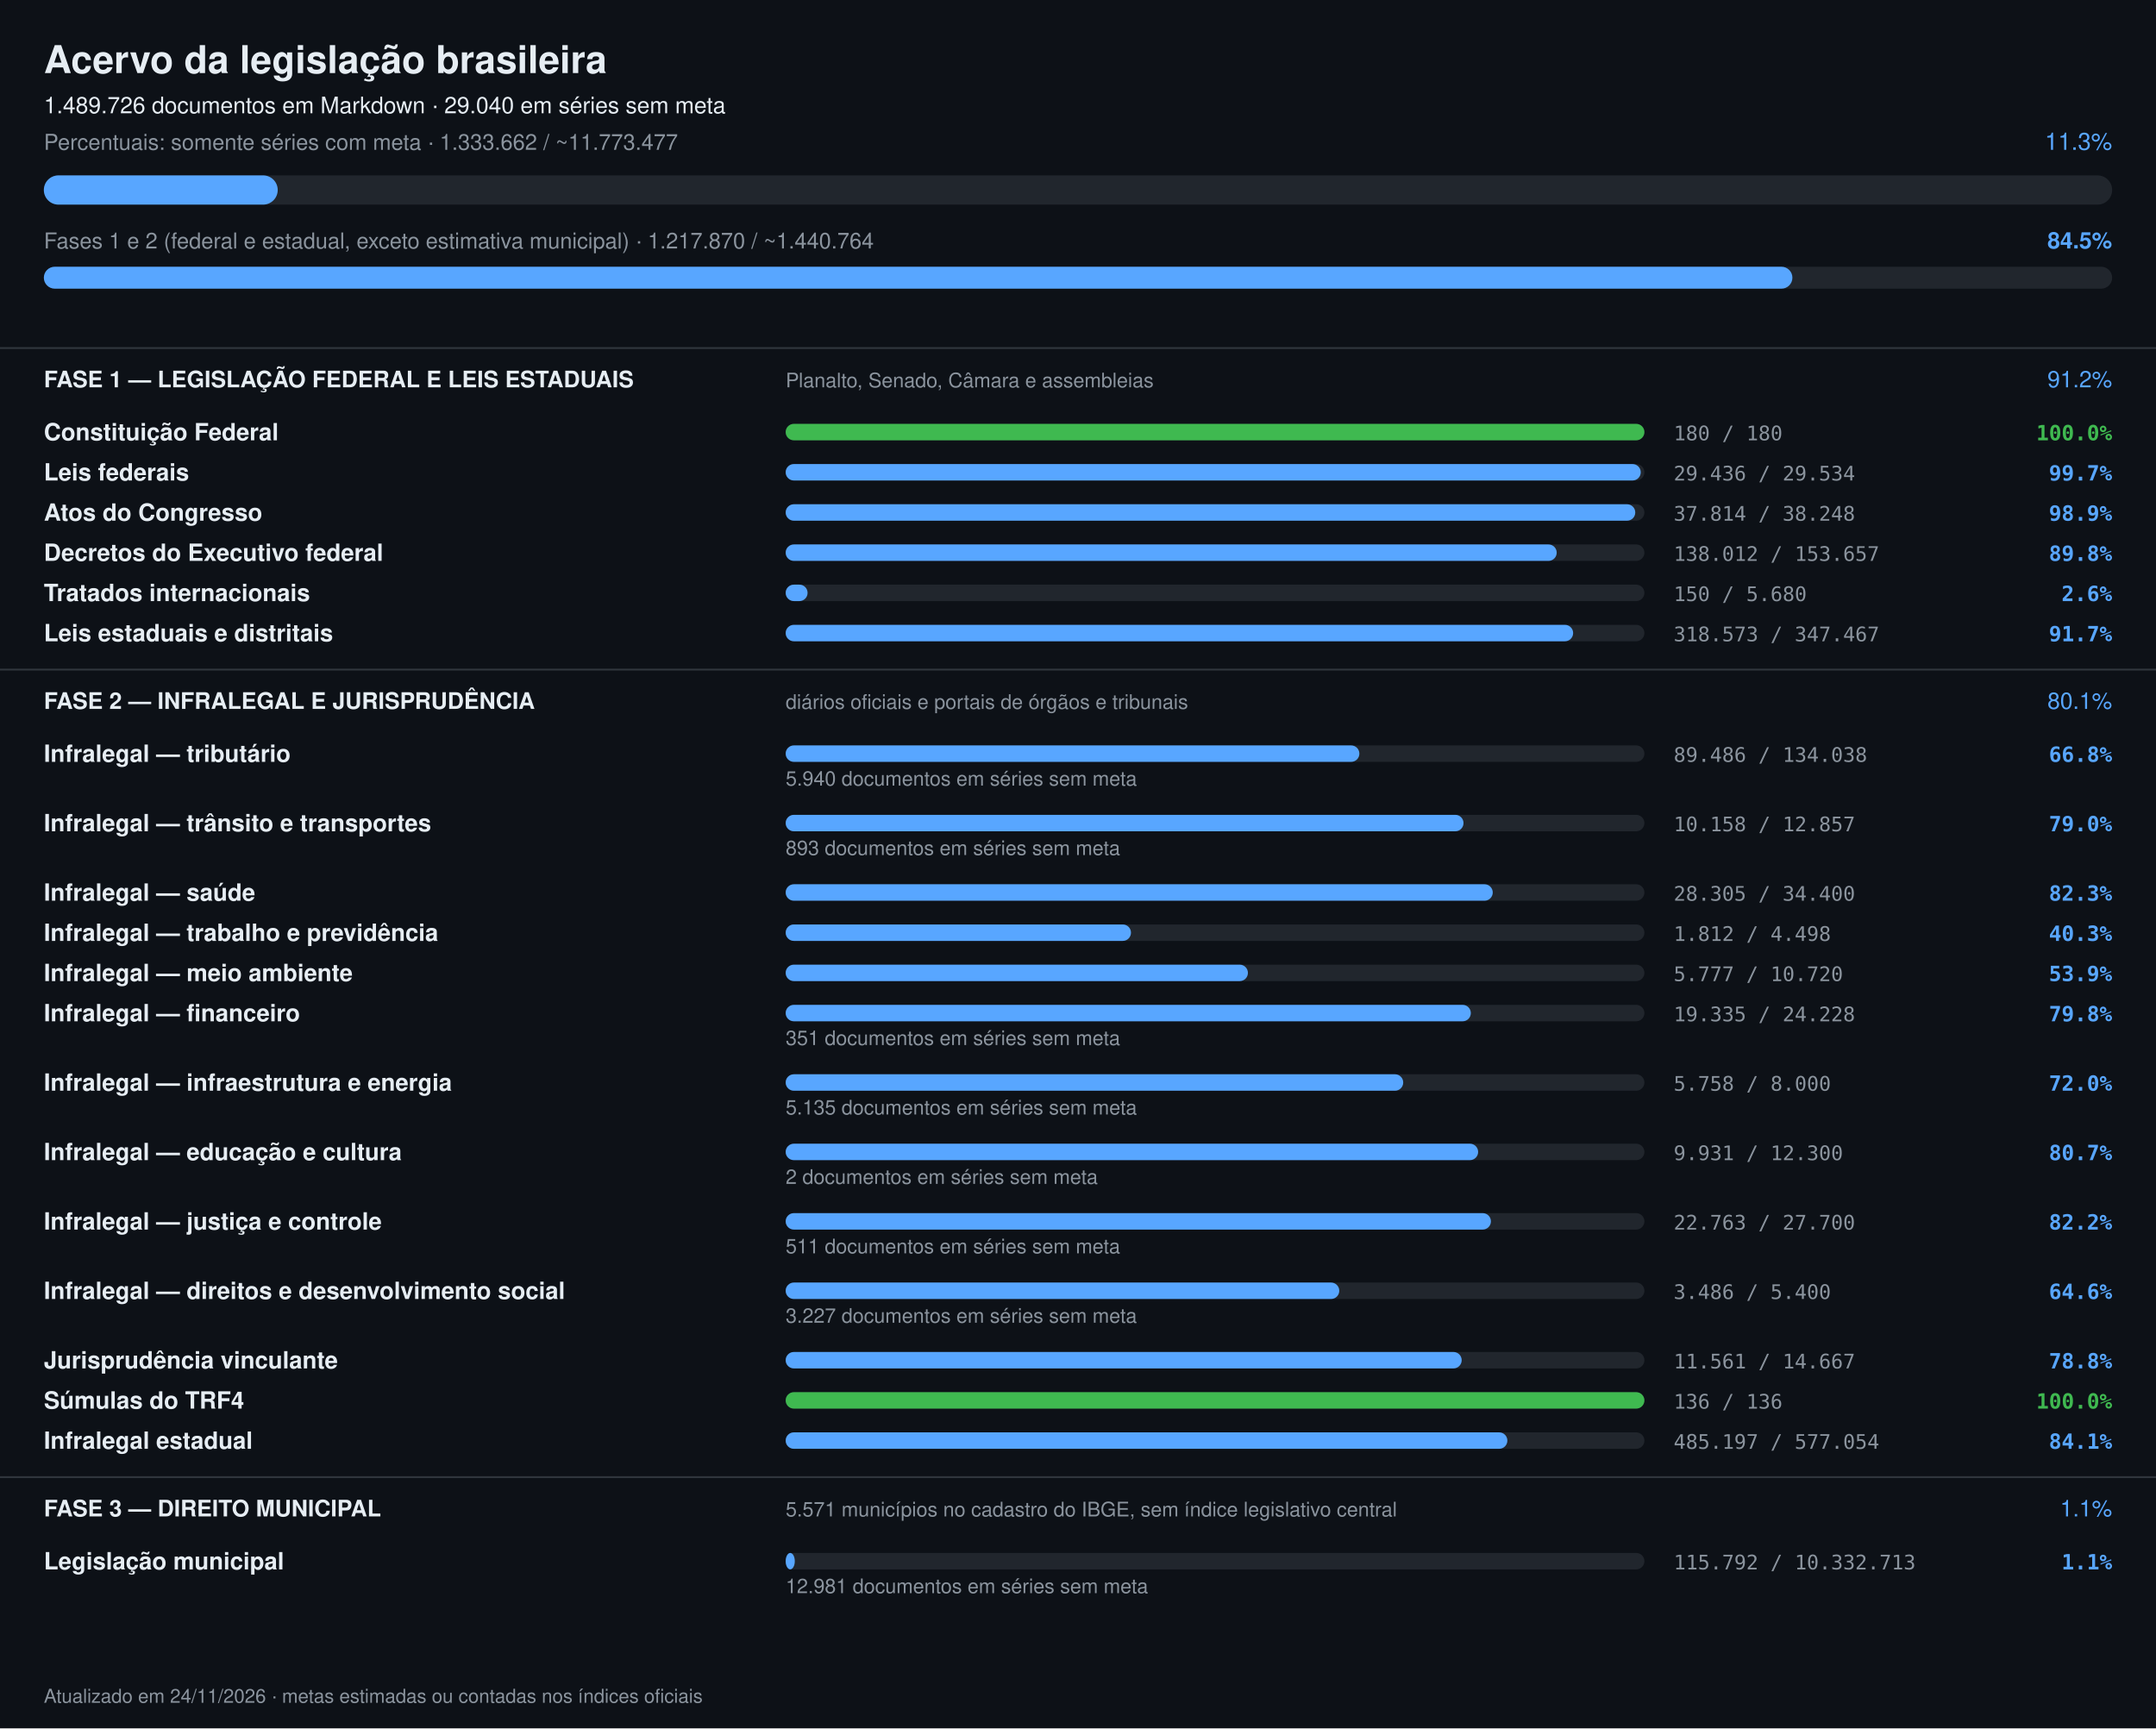
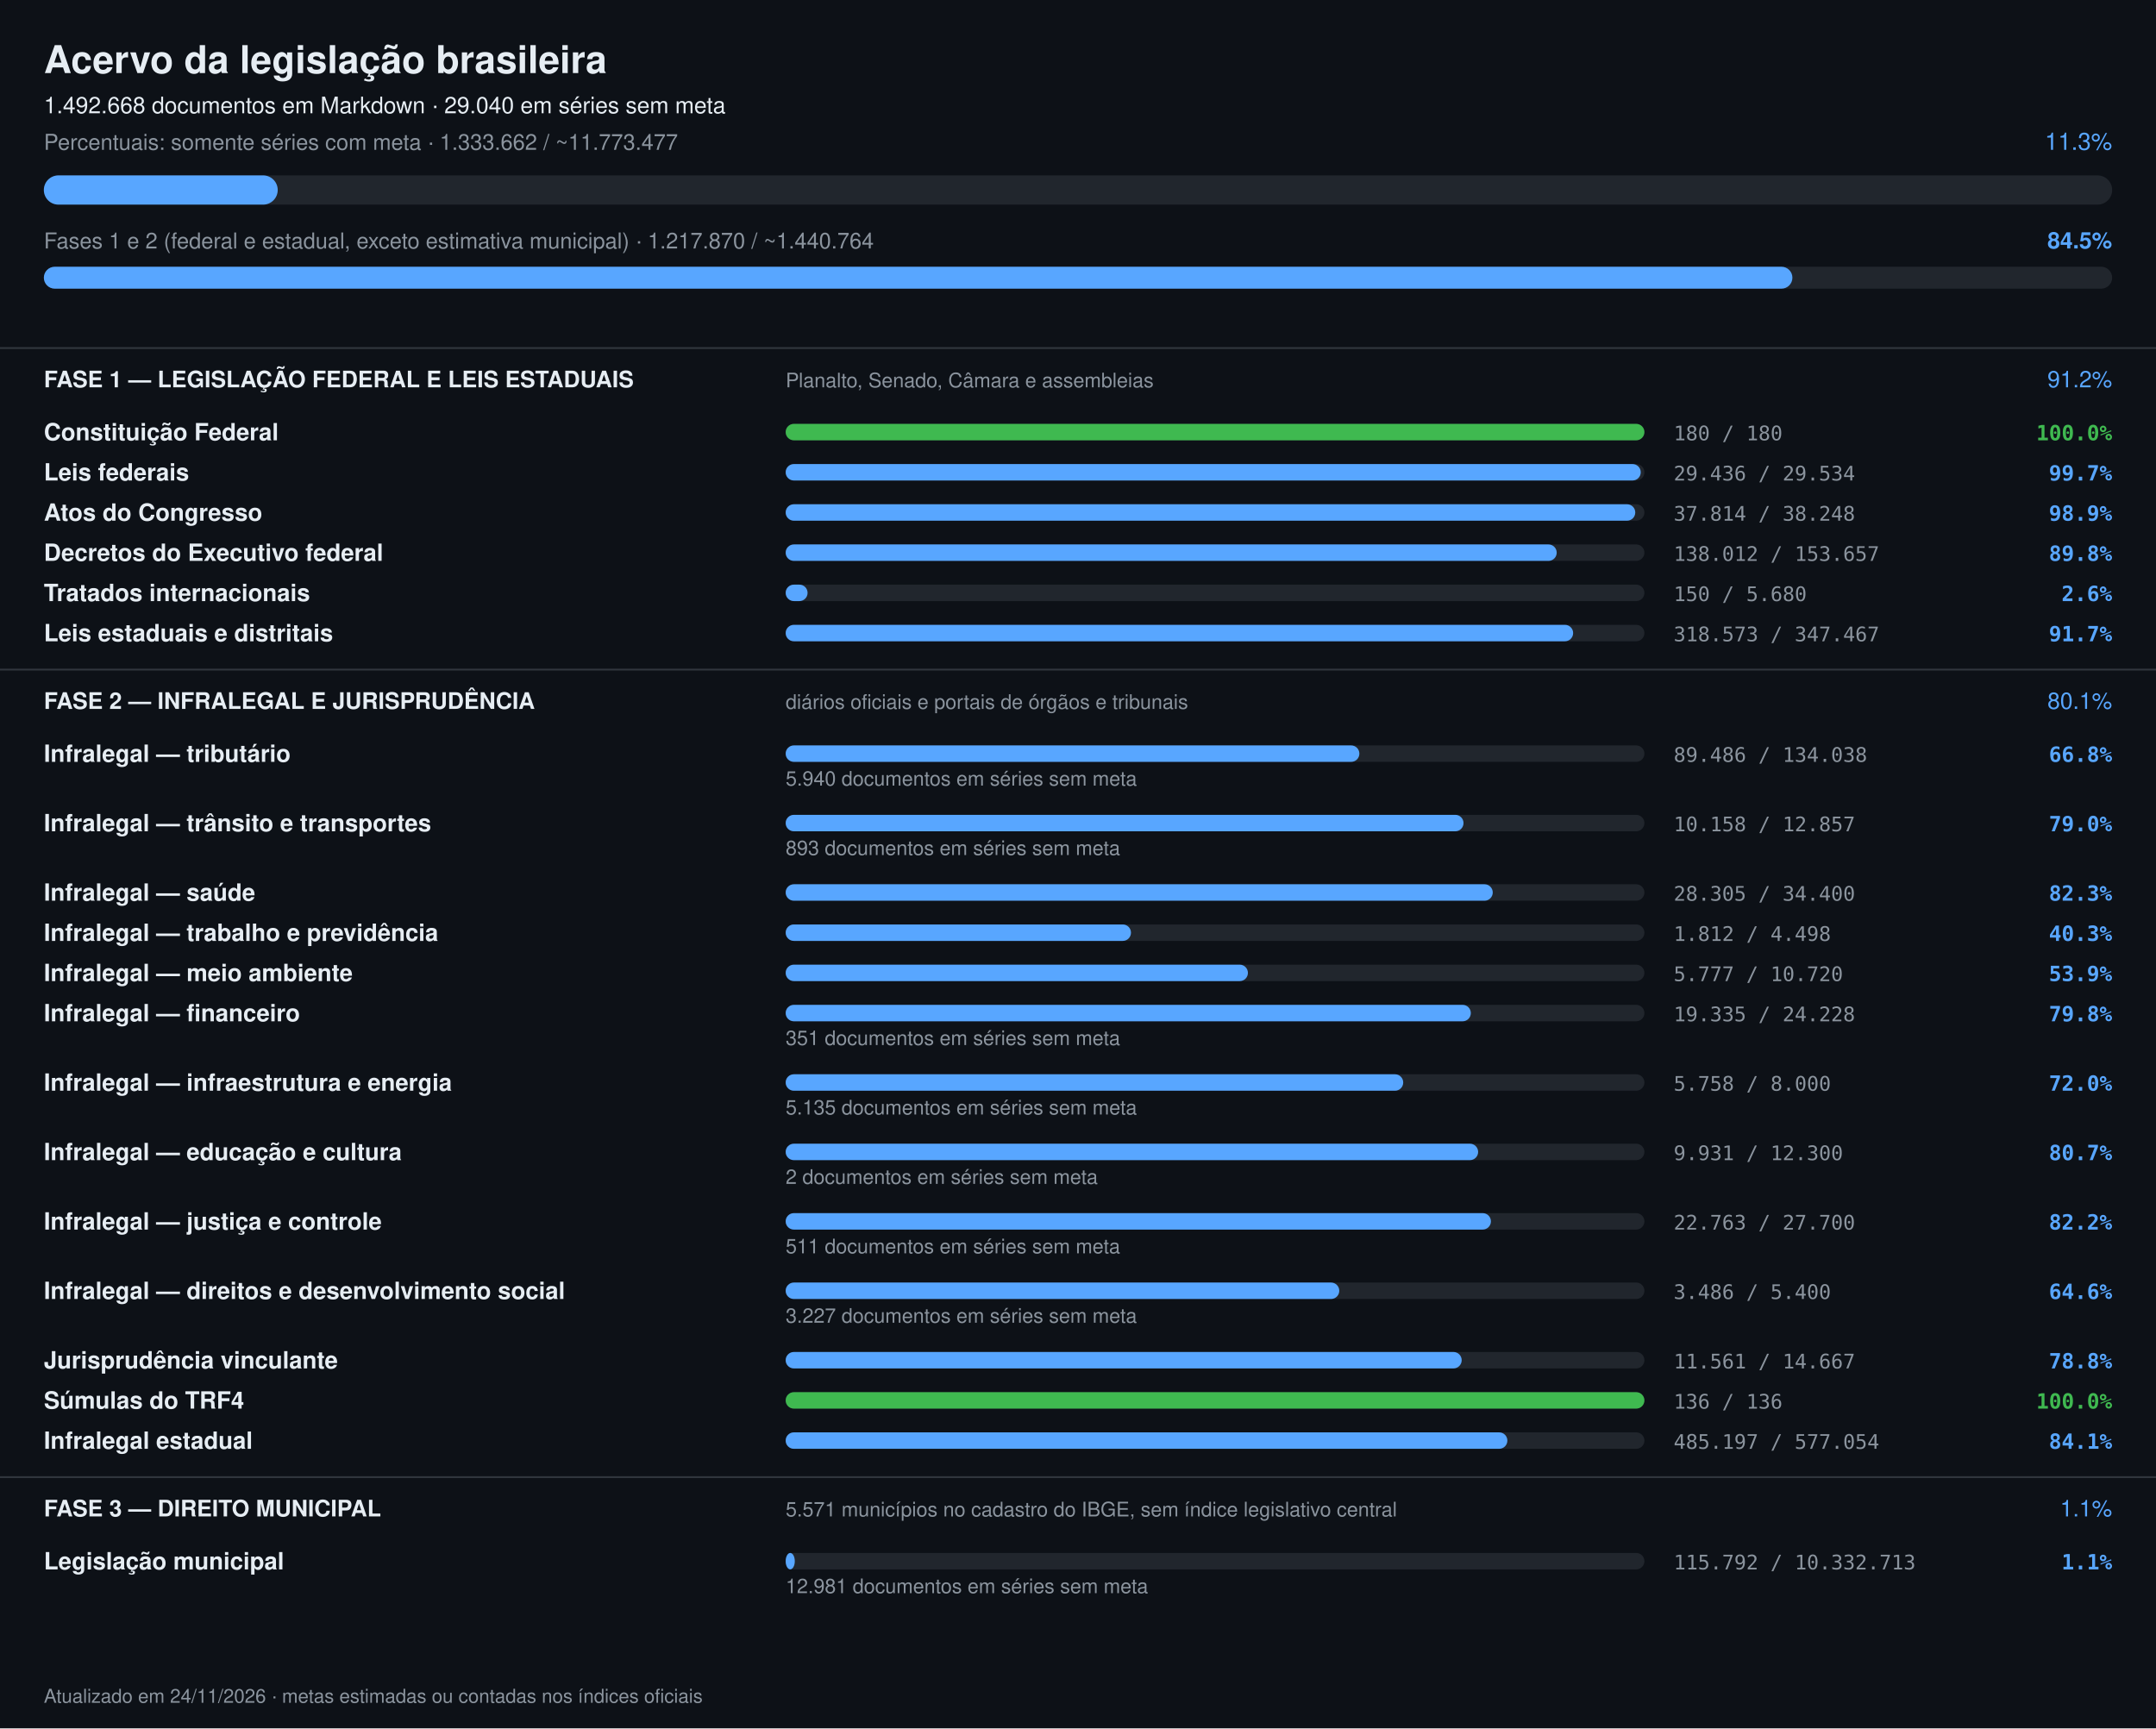
<svg xmlns="http://www.w3.org/2000/svg" width="1180" height="946" viewBox="0 0 1180 946" font-family="-apple-system,Segoe UI,Helvetica,Arial,sans-serif">
  <rect width="1180" height="946" fill="#0d1117" />
  <text x="24" y="40" font-size="21" font-weight="700" fill="#e6edf3">Acervo da legislação brasileira</text>
-   <text x="24" y="62" font-size="12.5" fill="#e6edf3">1.489.726 documentos em Markdown · 29.040 em séries sem meta</text>
+   <text x="24" y="62" font-size="12.5" fill="#e6edf3">1.492.668 documentos em Markdown · 29.040 em séries sem meta</text>
  <text x="24" y="82" font-size="12" fill="#8b949e">Percentuais: somente séries com meta · 1.333.662 / ~11.773.477</text>
  <text x="1156" y="82" font-size="13" text-anchor="end" fill="#58a6ff">11.3%</text>
  <rect x="24" y="96" width="1132" height="16" rx="8" fill="#21262d" />
  <rect x="24" y="96" width="128" height="16" rx="8" fill="#58a6ff" />
  <text x="24" y="136" font-size="12" fill="#8b949e">Fases 1 e 2 (federal e estadual, exceto estimativa municipal) · 1.217.870 / ~1.440.764</text>
  <text x="1156" y="136" font-size="12.5" font-weight="600" text-anchor="end" fill="#58a6ff">84.5%</text>
  <rect x="24" y="146" width="1132" height="12" rx="6" fill="#21262d" />
  <rect x="24" y="146" width="957" height="12" rx="6" fill="#58a6ff" />
  <rect x="0" y="190" width="1180" height="1" fill="#30363d" />
  <text x="24" y="212" font-size="12.5" font-weight="700" fill="#e6edf3">FASE 1 — LEGISLAÇÃO FEDERAL E LEIS ESTADUAIS</text>
  <text x="430" y="212" font-size="11" fill="#8b949e">Planalto, Senado, Câmara e assembleias</text>
  <text x="1156" y="212" font-size="12.5" text-anchor="end" fill="#58a6ff">91.2%</text>
  <text x="24" y="241" font-size="13" font-weight="600" fill="#e6edf3">Constituição Federal</text>
  <rect x="430" y="232" width="470" height="9" rx="4.5" fill="#21262d" />
  <rect x="430" y="232" width="470" height="9" rx="4.5" fill="#3fb950" />
  <text x="916" y="241" font-size="11" fill="#8b949e" font-family="ui-monospace,monospace">180 / 180</text>
  <text x="1156" y="241" font-size="11.5" text-anchor="end" font-weight="600" fill="#3fb950" font-family="ui-monospace,monospace">100.0%</text>
  <text x="24" y="263" font-size="13" font-weight="600" fill="#e6edf3">Leis federais</text>
  <rect x="430" y="254" width="470" height="9" rx="4.5" fill="#21262d" />
  <rect x="430" y="254" width="468" height="9" rx="4.5" fill="#58a6ff" />
  <text x="916" y="263" font-size="11" fill="#8b949e" font-family="ui-monospace,monospace">29.436 / 29.534</text>
  <text x="1156" y="263" font-size="11.5" text-anchor="end" font-weight="600" fill="#58a6ff" font-family="ui-monospace,monospace">99.7%</text>
  <text x="24" y="285" font-size="13" font-weight="600" fill="#e6edf3">Atos do Congresso</text>
  <rect x="430" y="276" width="470" height="9" rx="4.5" fill="#21262d" />
  <rect x="430" y="276" width="465" height="9" rx="4.5" fill="#58a6ff" />
  <text x="916" y="285" font-size="11" fill="#8b949e" font-family="ui-monospace,monospace">37.814 / 38.248</text>
  <text x="1156" y="285" font-size="11.5" text-anchor="end" font-weight="600" fill="#58a6ff" font-family="ui-monospace,monospace">98.9%</text>
  <text x="24" y="307" font-size="13" font-weight="600" fill="#e6edf3">Decretos do Executivo federal</text>
  <rect x="430" y="298" width="470" height="9" rx="4.5" fill="#21262d" />
  <rect x="430" y="298" width="422" height="9" rx="4.5" fill="#58a6ff" />
  <text x="916" y="307" font-size="11" fill="#8b949e" font-family="ui-monospace,monospace">138.012 / 153.657</text>
  <text x="1156" y="307" font-size="11.5" text-anchor="end" font-weight="600" fill="#58a6ff" font-family="ui-monospace,monospace">89.8%</text>
  <text x="24" y="329" font-size="13" font-weight="600" fill="#e6edf3">Tratados internacionais</text>
  <rect x="430" y="320" width="470" height="9" rx="4.5" fill="#21262d" />
  <rect x="430" y="320" width="12" height="9" rx="4.5" fill="#58a6ff" />
  <text x="916" y="329" font-size="11" fill="#8b949e" font-family="ui-monospace,monospace">150 / 5.680</text>
  <text x="1156" y="329" font-size="11.5" text-anchor="end" font-weight="600" fill="#58a6ff" font-family="ui-monospace,monospace">2.6%</text>
  <text x="24" y="351" font-size="13" font-weight="600" fill="#e6edf3">Leis estaduais e distritais</text>
  <rect x="430" y="342" width="470" height="9" rx="4.5" fill="#21262d" />
  <rect x="430" y="342" width="431" height="9" rx="4.5" fill="#58a6ff" />
  <text x="916" y="351" font-size="11" fill="#8b949e" font-family="ui-monospace,monospace">318.573 / 347.467</text>
  <text x="1156" y="351" font-size="11.5" text-anchor="end" font-weight="600" fill="#58a6ff" font-family="ui-monospace,monospace">91.7%</text>
  <rect x="0" y="366" width="1180" height="1" fill="#30363d" />
  <text x="24" y="388" font-size="12.5" font-weight="700" fill="#e6edf3">FASE 2 — INFRALEGAL E JURISPRUDÊNCIA</text>
  <text x="430" y="388" font-size="11" fill="#8b949e">diários oficiais e portais de órgãos e tribunais</text>
  <text x="1156" y="388" font-size="12.5" text-anchor="end" fill="#58a6ff">80.1%</text>
  <text x="24" y="417" font-size="13" font-weight="600" fill="#e6edf3">Infralegal — tributário</text>
  <rect x="430" y="408" width="470" height="9" rx="4.5" fill="#21262d" />
  <rect x="430" y="408" width="314" height="9" rx="4.5" fill="#58a6ff" />
  <text x="916" y="417" font-size="11" fill="#8b949e" font-family="ui-monospace,monospace">89.486 / 134.038</text>
  <text x="1156" y="417" font-size="11.5" text-anchor="end" font-weight="600" fill="#58a6ff" font-family="ui-monospace,monospace">66.8%</text>
  <text x="430" y="430" font-size="11" fill="#8b949e">5.940 documentos em séries sem meta</text>
  <text x="24" y="455" font-size="13" font-weight="600" fill="#e6edf3">Infralegal — trânsito e transportes</text>
  <rect x="430" y="446" width="470" height="9" rx="4.5" fill="#21262d" />
  <rect x="430" y="446" width="371" height="9" rx="4.5" fill="#58a6ff" />
  <text x="916" y="455" font-size="11" fill="#8b949e" font-family="ui-monospace,monospace">10.158 / 12.857</text>
  <text x="1156" y="455" font-size="11.5" text-anchor="end" font-weight="600" fill="#58a6ff" font-family="ui-monospace,monospace">79.0%</text>
  <text x="430" y="468" font-size="11" fill="#8b949e">893 documentos em séries sem meta</text>
  <text x="24" y="493" font-size="13" font-weight="600" fill="#e6edf3">Infralegal — saúde</text>
  <rect x="430" y="484" width="470" height="9" rx="4.5" fill="#21262d" />
  <rect x="430" y="484" width="387" height="9" rx="4.5" fill="#58a6ff" />
  <text x="916" y="493" font-size="11" fill="#8b949e" font-family="ui-monospace,monospace">28.305 / 34.400</text>
  <text x="1156" y="493" font-size="11.5" text-anchor="end" font-weight="600" fill="#58a6ff" font-family="ui-monospace,monospace">82.3%</text>
  <text x="24" y="515" font-size="13" font-weight="600" fill="#e6edf3">Infralegal — trabalho e previdência</text>
  <rect x="430" y="506" width="470" height="9" rx="4.5" fill="#21262d" />
  <rect x="430" y="506" width="189" height="9" rx="4.5" fill="#58a6ff" />
  <text x="916" y="515" font-size="11" fill="#8b949e" font-family="ui-monospace,monospace">1.812 / 4.498</text>
  <text x="1156" y="515" font-size="11.5" text-anchor="end" font-weight="600" fill="#58a6ff" font-family="ui-monospace,monospace">40.3%</text>
  <text x="24" y="537" font-size="13" font-weight="600" fill="#e6edf3">Infralegal — meio ambiente</text>
  <rect x="430" y="528" width="470" height="9" rx="4.5" fill="#21262d" />
  <rect x="430" y="528" width="253" height="9" rx="4.5" fill="#58a6ff" />
  <text x="916" y="537" font-size="11" fill="#8b949e" font-family="ui-monospace,monospace">5.777 / 10.720</text>
  <text x="1156" y="537" font-size="11.5" text-anchor="end" font-weight="600" fill="#58a6ff" font-family="ui-monospace,monospace">53.9%</text>
  <text x="24" y="559" font-size="13" font-weight="600" fill="#e6edf3">Infralegal — financeiro</text>
  <rect x="430" y="550" width="470" height="9" rx="4.5" fill="#21262d" />
  <rect x="430" y="550" width="375" height="9" rx="4.5" fill="#58a6ff" />
  <text x="916" y="559" font-size="11" fill="#8b949e" font-family="ui-monospace,monospace">19.335 / 24.228</text>
  <text x="1156" y="559" font-size="11.5" text-anchor="end" font-weight="600" fill="#58a6ff" font-family="ui-monospace,monospace">79.8%</text>
  <text x="430" y="572" font-size="11" fill="#8b949e">351 documentos em séries sem meta</text>
  <text x="24" y="597" font-size="13" font-weight="600" fill="#e6edf3">Infralegal — infraestrutura e energia</text>
  <rect x="430" y="588" width="470" height="9" rx="4.5" fill="#21262d" />
  <rect x="430" y="588" width="338" height="9" rx="4.5" fill="#58a6ff" />
  <text x="916" y="597" font-size="11" fill="#8b949e" font-family="ui-monospace,monospace">5.758 / 8.000</text>
  <text x="1156" y="597" font-size="11.5" text-anchor="end" font-weight="600" fill="#58a6ff" font-family="ui-monospace,monospace">72.0%</text>
  <text x="430" y="610" font-size="11" fill="#8b949e">5.135 documentos em séries sem meta</text>
  <text x="24" y="635" font-size="13" font-weight="600" fill="#e6edf3">Infralegal — educação e cultura</text>
  <rect x="430" y="626" width="470" height="9" rx="4.5" fill="#21262d" />
  <rect x="430" y="626" width="379" height="9" rx="4.5" fill="#58a6ff" />
  <text x="916" y="635" font-size="11" fill="#8b949e" font-family="ui-monospace,monospace">9.931 / 12.300</text>
  <text x="1156" y="635" font-size="11.5" text-anchor="end" font-weight="600" fill="#58a6ff" font-family="ui-monospace,monospace">80.7%</text>
  <text x="430" y="648" font-size="11" fill="#8b949e">2 documentos em séries sem meta</text>
  <text x="24" y="673" font-size="13" font-weight="600" fill="#e6edf3">Infralegal — justiça e controle</text>
  <rect x="430" y="664" width="470" height="9" rx="4.5" fill="#21262d" />
  <rect x="430" y="664" width="386" height="9" rx="4.5" fill="#58a6ff" />
  <text x="916" y="673" font-size="11" fill="#8b949e" font-family="ui-monospace,monospace">22.763 / 27.700</text>
  <text x="1156" y="673" font-size="11.5" text-anchor="end" font-weight="600" fill="#58a6ff" font-family="ui-monospace,monospace">82.2%</text>
  <text x="430" y="686" font-size="11" fill="#8b949e">511 documentos em séries sem meta</text>
  <text x="24" y="711" font-size="13" font-weight="600" fill="#e6edf3">Infralegal — direitos e desenvolvimento social</text>
  <rect x="430" y="702" width="470" height="9" rx="4.5" fill="#21262d" />
  <rect x="430" y="702" width="303" height="9" rx="4.5" fill="#58a6ff" />
  <text x="916" y="711" font-size="11" fill="#8b949e" font-family="ui-monospace,monospace">3.486 / 5.400</text>
  <text x="1156" y="711" font-size="11.5" text-anchor="end" font-weight="600" fill="#58a6ff" font-family="ui-monospace,monospace">64.6%</text>
  <text x="430" y="724" font-size="11" fill="#8b949e">3.227 documentos em séries sem meta</text>
  <text x="24" y="749" font-size="13" font-weight="600" fill="#e6edf3">Jurisprudência vinculante</text>
  <rect x="430" y="740" width="470" height="9" rx="4.5" fill="#21262d" />
  <rect x="430" y="740" width="370" height="9" rx="4.5" fill="#58a6ff" />
  <text x="916" y="749" font-size="11" fill="#8b949e" font-family="ui-monospace,monospace">11.561 / 14.667</text>
  <text x="1156" y="749" font-size="11.5" text-anchor="end" font-weight="600" fill="#58a6ff" font-family="ui-monospace,monospace">78.8%</text>
  <text x="24" y="771" font-size="13" font-weight="600" fill="#e6edf3">Súmulas do TRF4</text>
  <rect x="430" y="762" width="470" height="9" rx="4.5" fill="#21262d" />
  <rect x="430" y="762" width="470" height="9" rx="4.5" fill="#3fb950" />
  <text x="916" y="771" font-size="11" fill="#8b949e" font-family="ui-monospace,monospace">136 / 136</text>
  <text x="1156" y="771" font-size="11.5" text-anchor="end" font-weight="600" fill="#3fb950" font-family="ui-monospace,monospace">100.0%</text>
  <text x="24" y="793" font-size="13" font-weight="600" fill="#e6edf3">Infralegal estadual</text>
  <rect x="430" y="784" width="470" height="9" rx="4.5" fill="#21262d" />
  <rect x="430" y="784" width="395" height="9" rx="4.5" fill="#58a6ff" />
  <text x="916" y="793" font-size="11" fill="#8b949e" font-family="ui-monospace,monospace">485.197 / 577.054</text>
  <text x="1156" y="793" font-size="11.5" text-anchor="end" font-weight="600" fill="#58a6ff" font-family="ui-monospace,monospace">84.1%</text>
  <rect x="0" y="808" width="1180" height="1" fill="#30363d" />
  <text x="24" y="830" font-size="12.5" font-weight="700" fill="#e6edf3">FASE 3 — DIREITO MUNICIPAL</text>
  <text x="430" y="830" font-size="11" fill="#8b949e">5.571 municípios no cadastro do IBGE, sem índice legislativo central</text>
  <text x="1156" y="830" font-size="12.5" text-anchor="end" fill="#58a6ff">1.1%</text>
  <text x="24" y="859" font-size="13" font-weight="600" fill="#e6edf3">Legislação municipal</text>
  <rect x="430" y="850" width="470" height="9" rx="4.5" fill="#21262d" />
  <rect x="430" y="850" width="5" height="9" rx="4.5" fill="#58a6ff" />
  <text x="916" y="859" font-size="11" fill="#8b949e" font-family="ui-monospace,monospace">115.792 / 10.332.713</text>
  <text x="1156" y="859" font-size="11.5" text-anchor="end" font-weight="600" fill="#58a6ff" font-family="ui-monospace,monospace">1.1%</text>
  <text x="430" y="872" font-size="11" fill="#8b949e">12.981 documentos em séries sem meta</text>
  <text x="24" y="932" font-size="10.5" fill="#8b949e">Atualizado em 24/11/2026 · metas estimadas ou contadas nos índices oficiais</text>
</svg>
